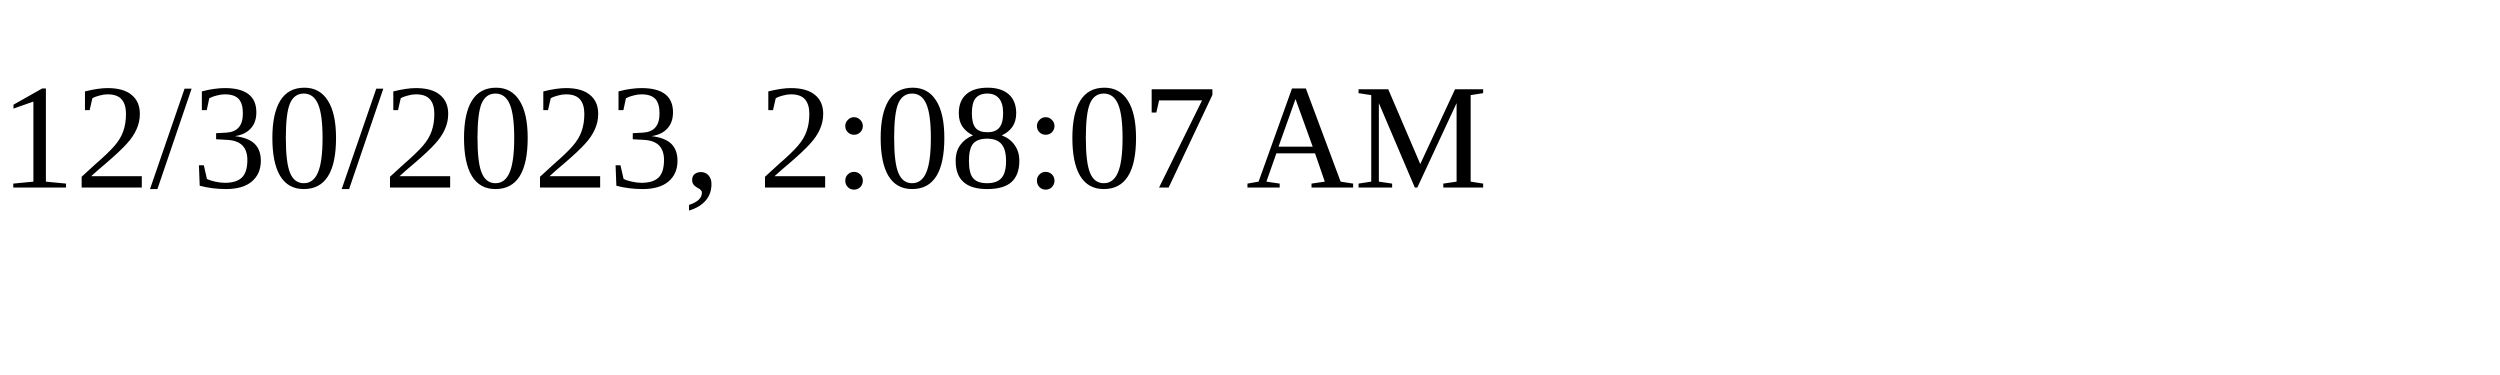
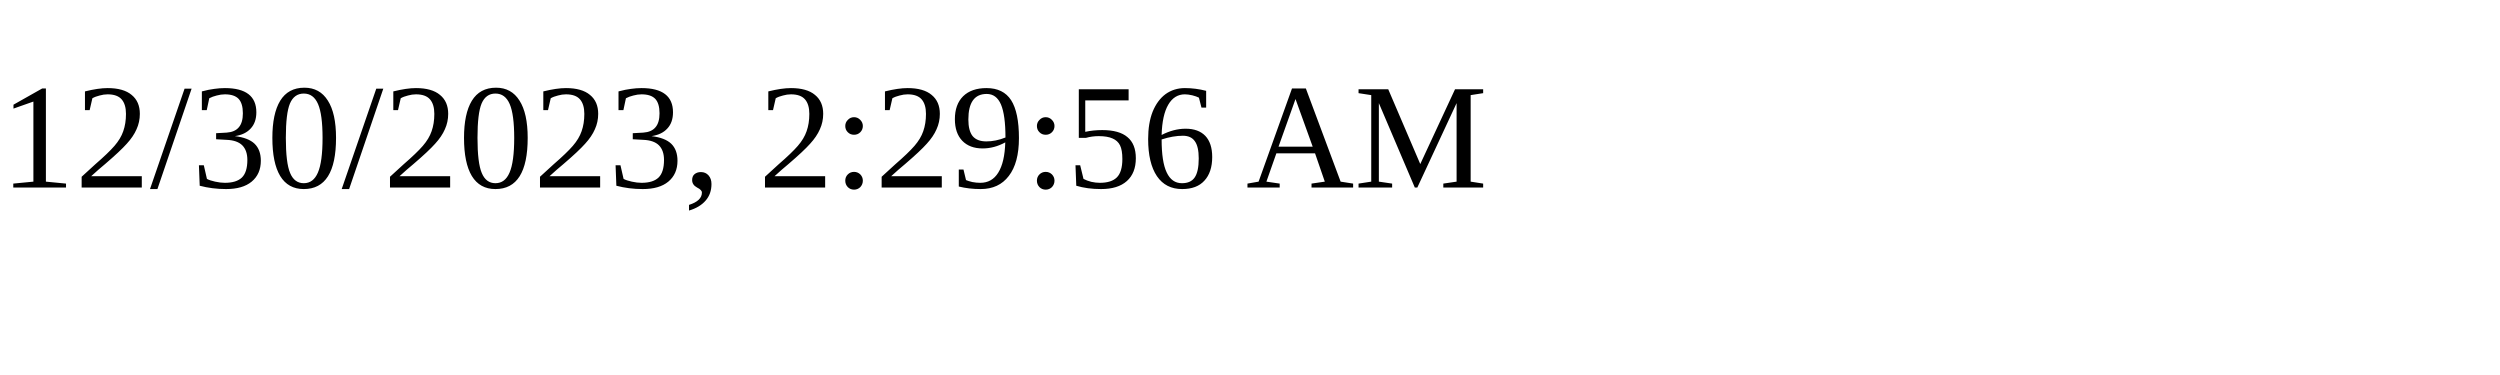
<svg xmlns="http://www.w3.org/2000/svg" height="30" width="200">
-   <text x="0" y="15">12/30/2023, 2:08:07 AM</text>
+   <text x="0" y="15">12/30/2023, 2:29:56 AM</text>
</svg>
